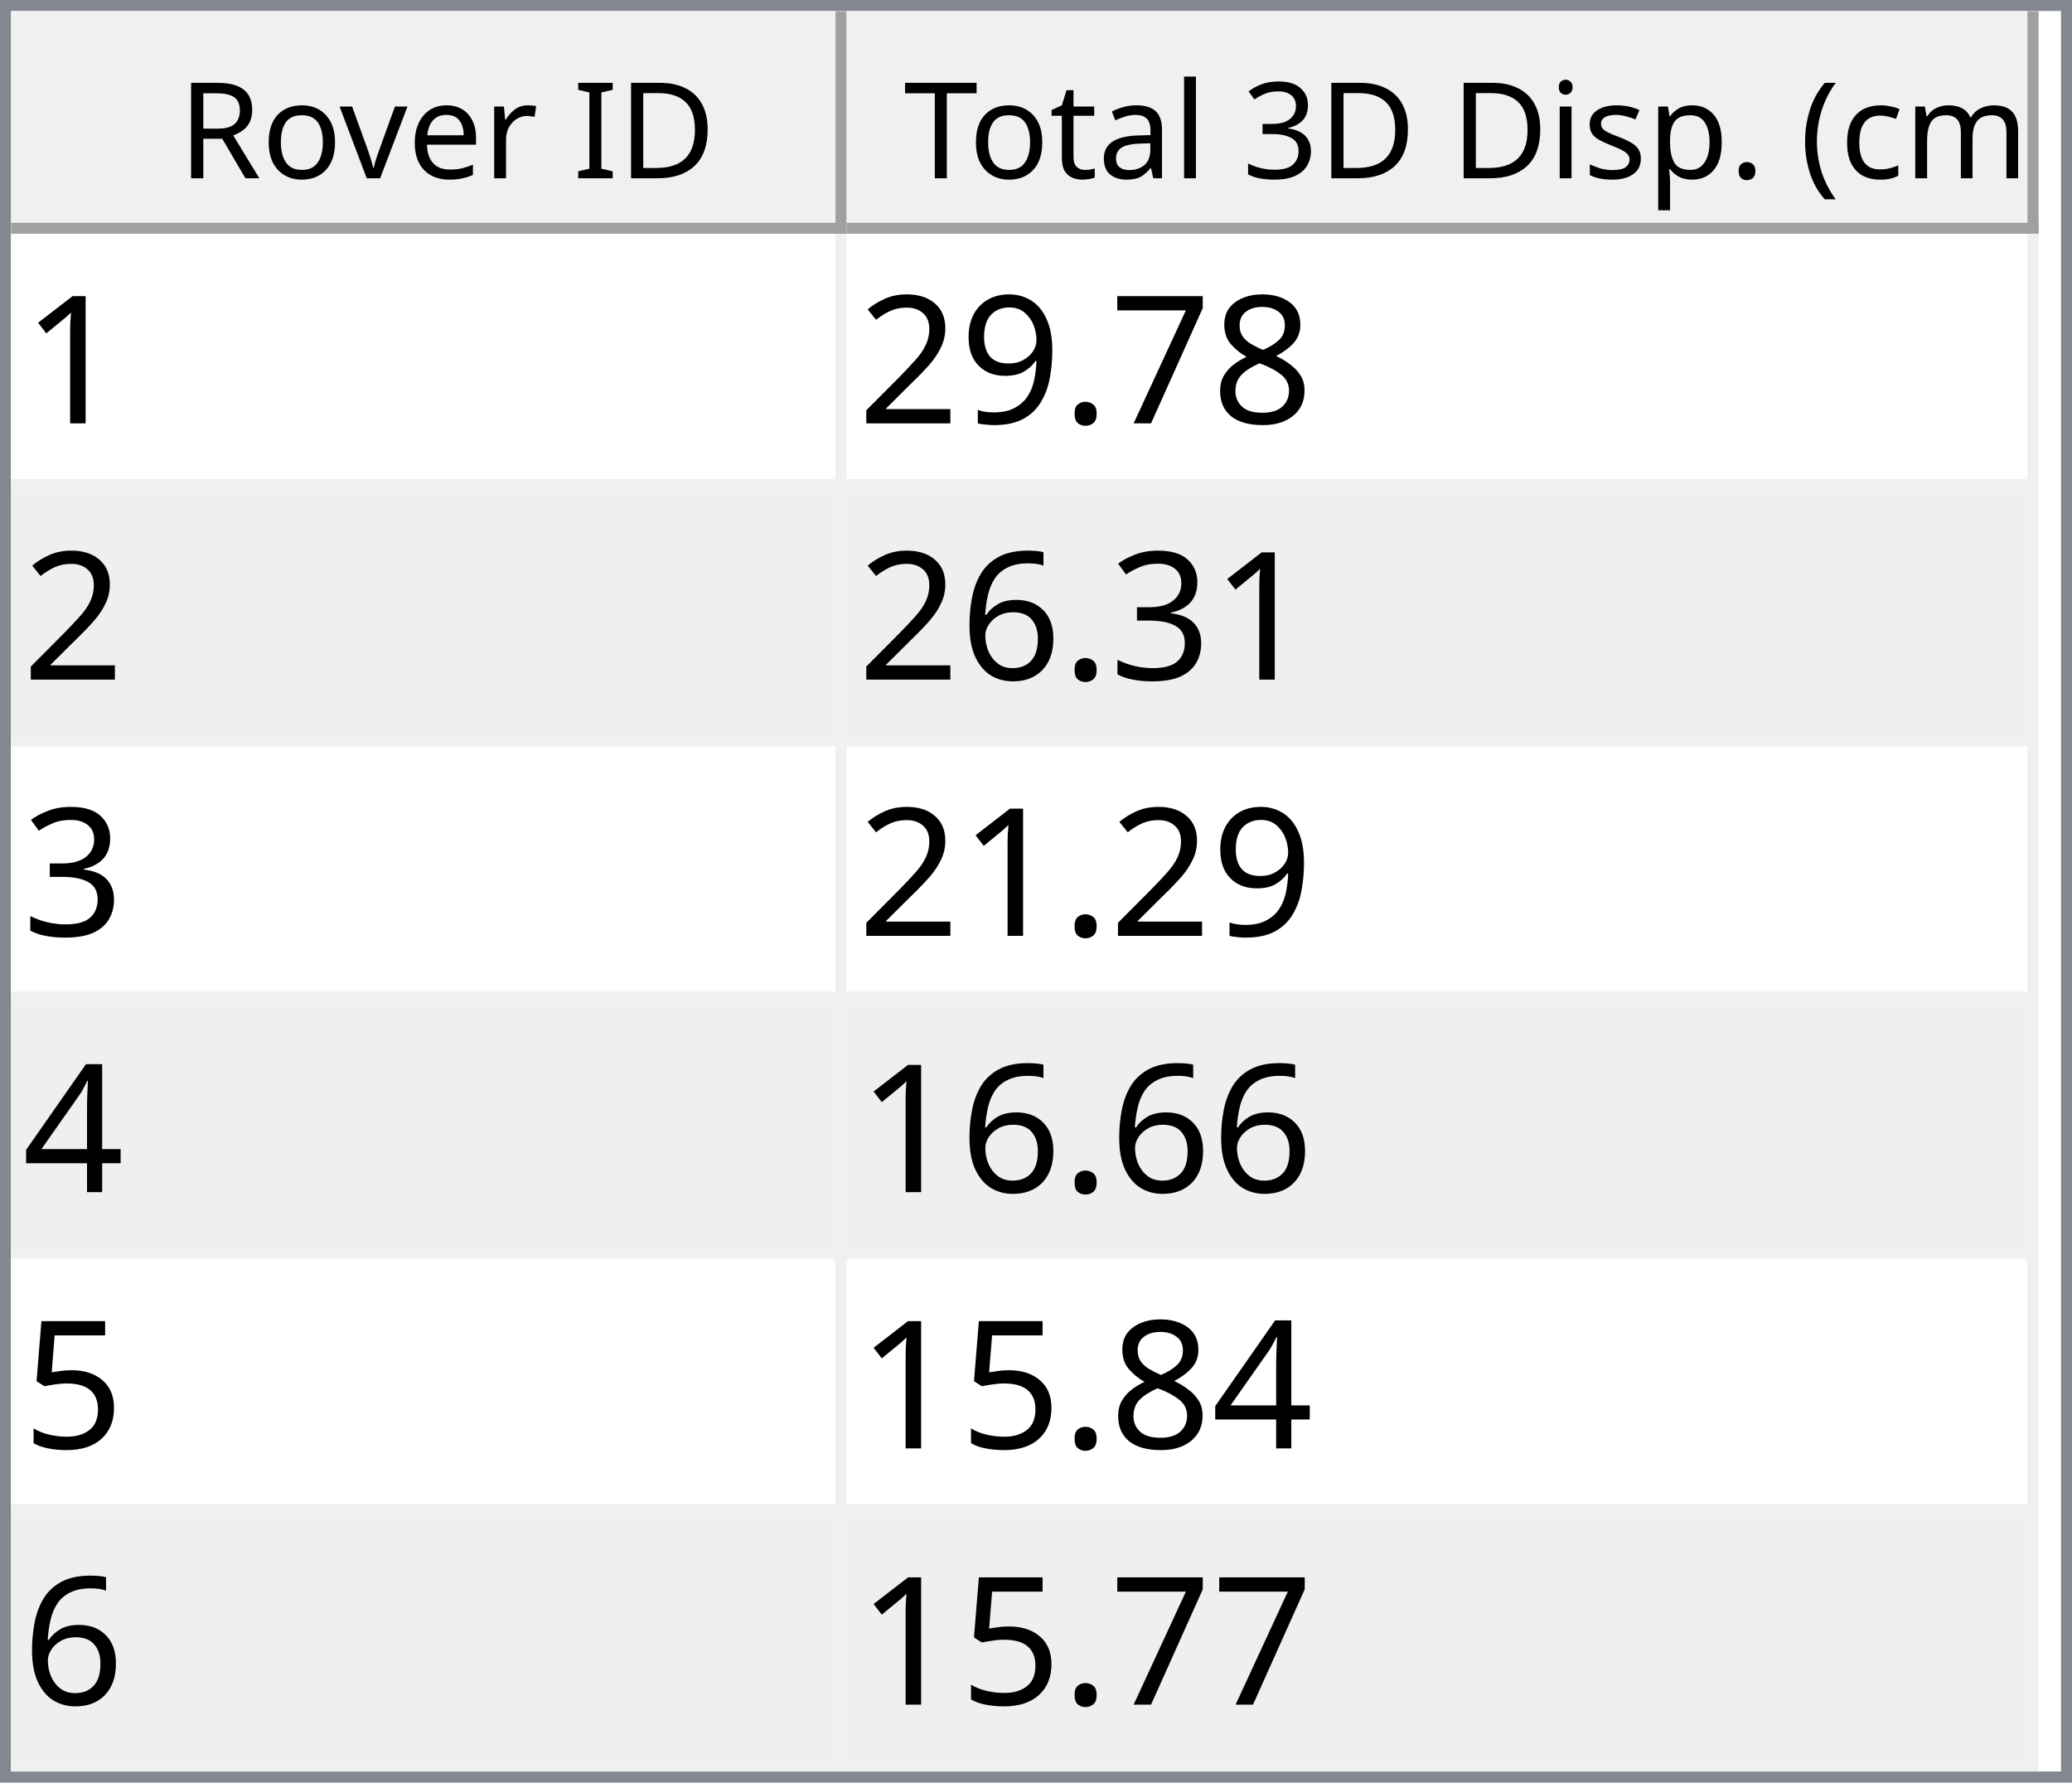
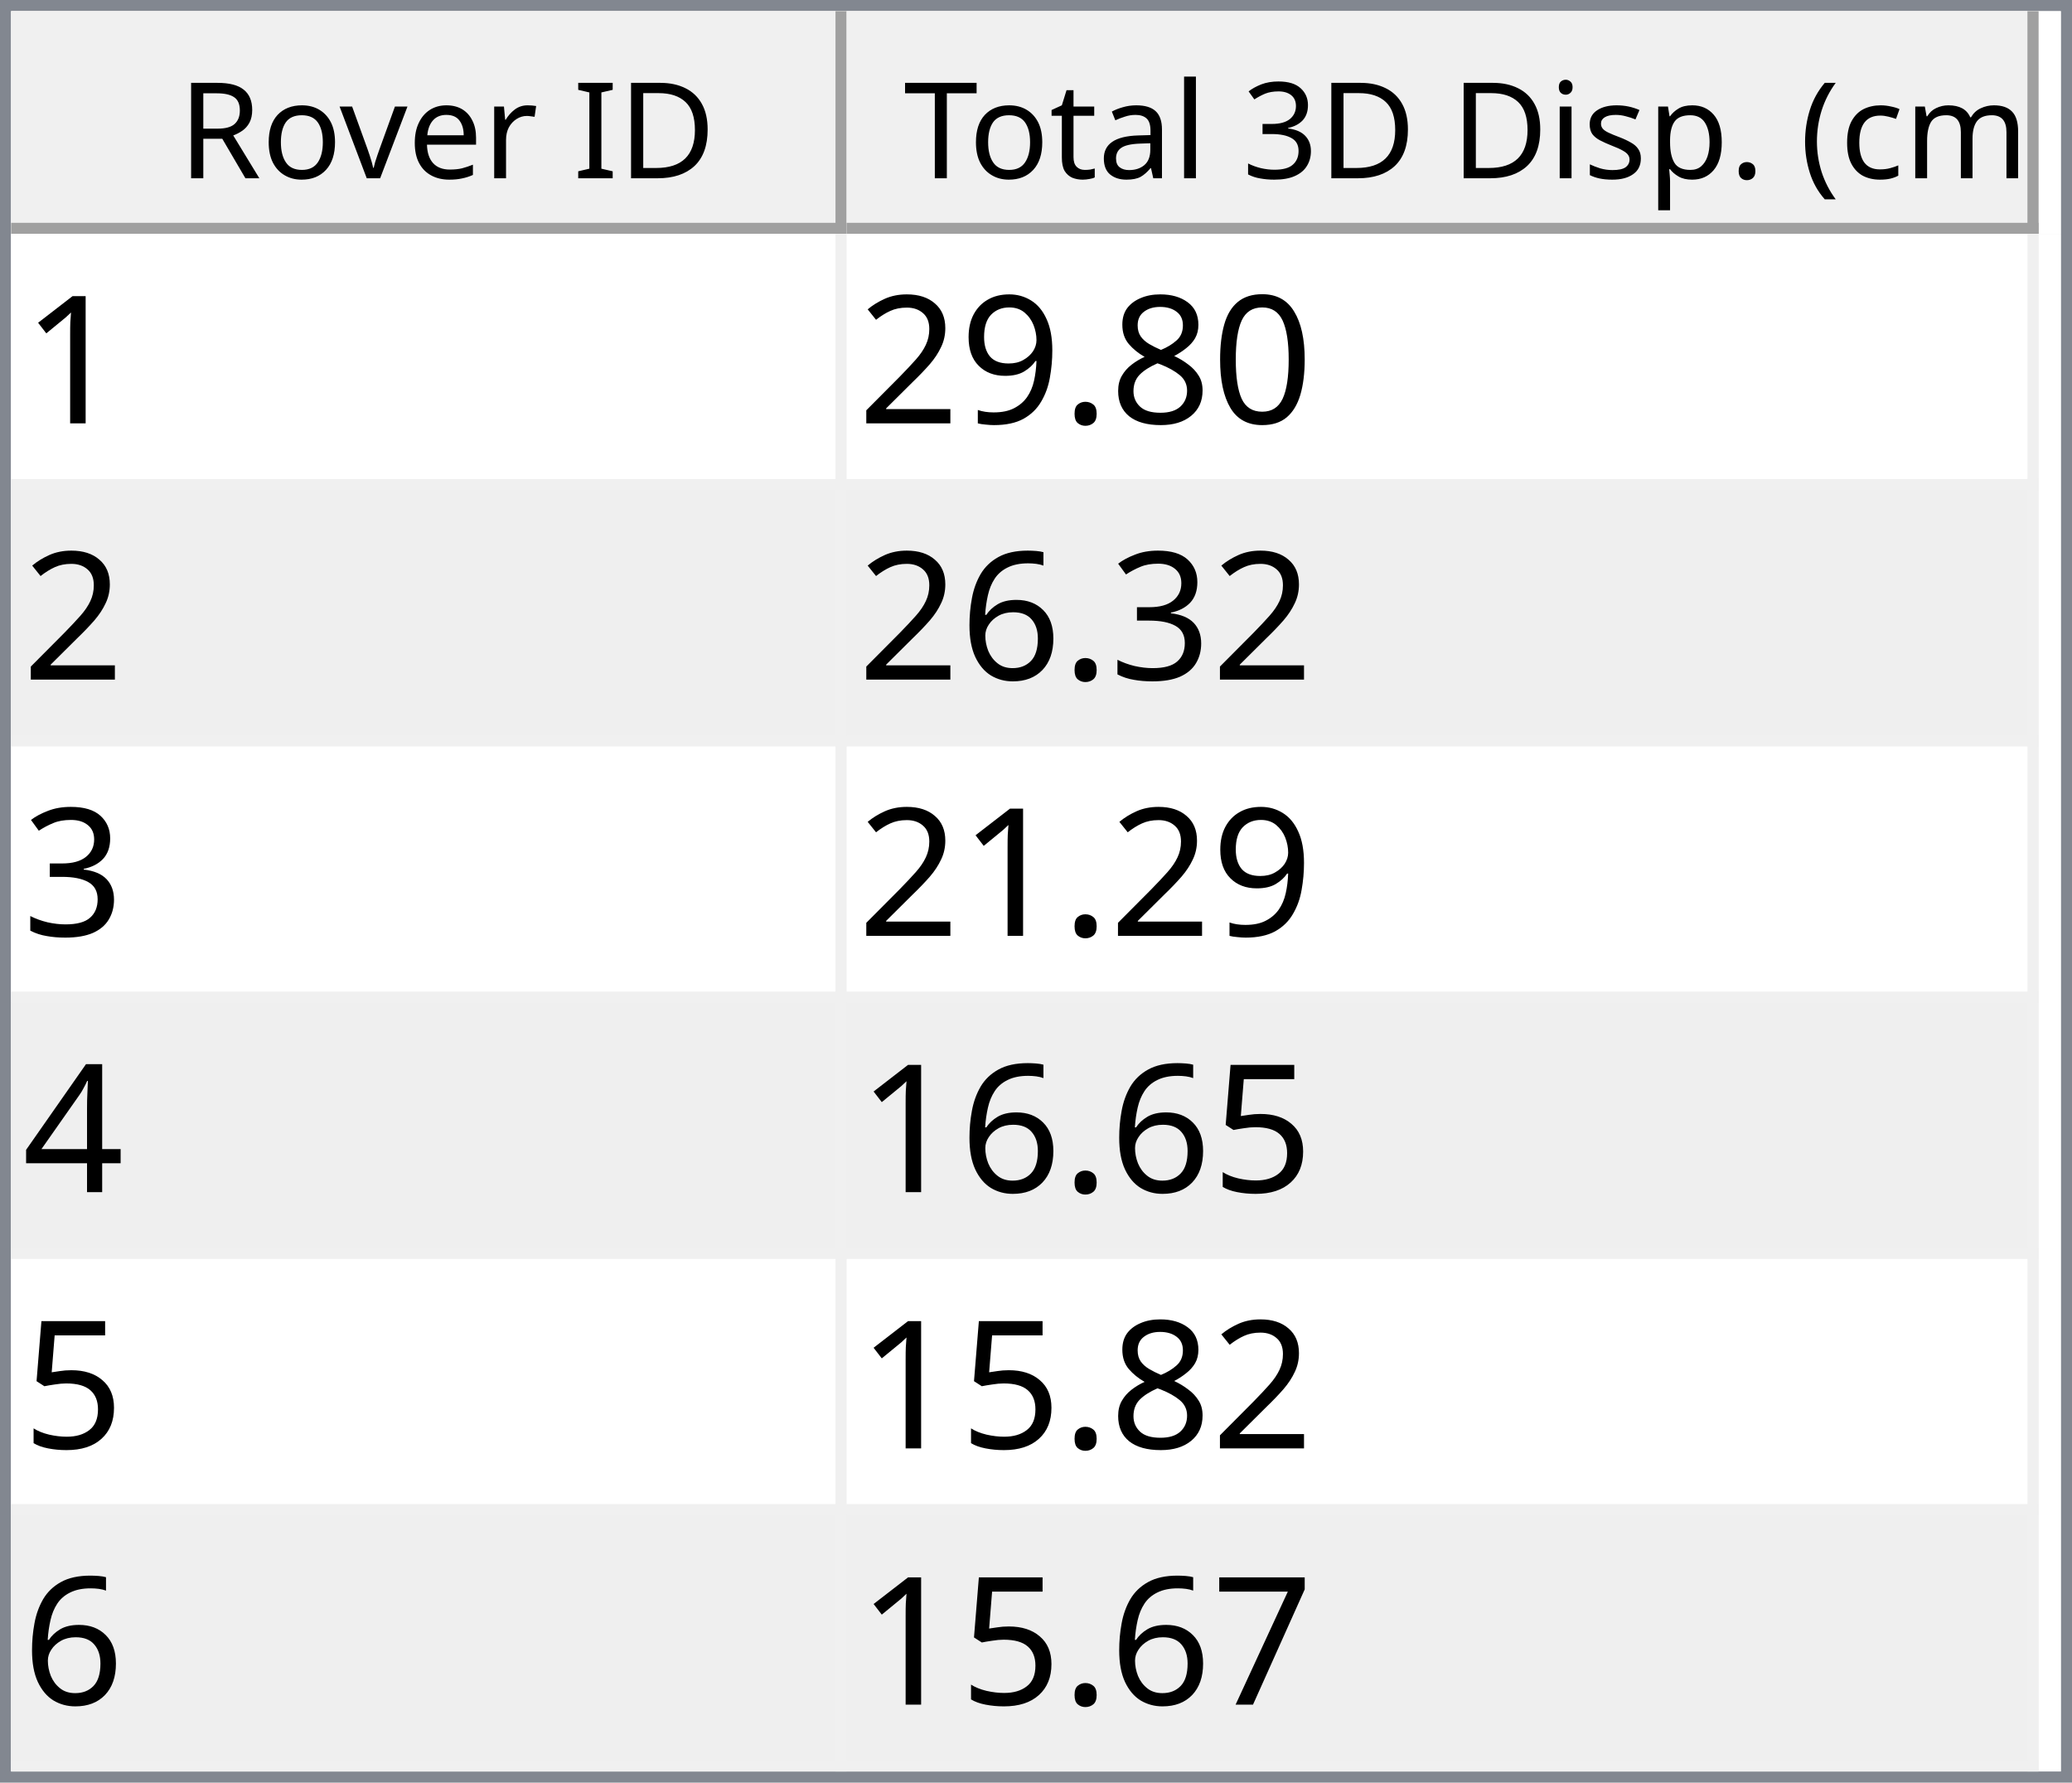
<svg xmlns="http://www.w3.org/2000/svg" style="fill-opacity:1; color-rendering:auto; color-interpolation:auto; text-rendering:auto; stroke:black; stroke-linecap:square; stroke-miterlimit:10; shape-rendering:auto; stroke-opacity:1; fill:black; stroke-dasharray:none; font-weight:normal; stroke-width:1; font-family:'Dialog'; font-style:normal; stroke-linejoin:miter; font-size:12px; stroke-dashoffset:0; image-rendering:auto;" width="186" height="160">
  <defs id="genericDefs" />
  <g>
    <defs id="defs1">
      <clipPath clipPathUnits="userSpaceOnUse" id="clipPath1">
        <path d="M0 0 L186 0 L186 160 L0 160 L0 0 Z" />
      </clipPath>
      <clipPath clipPathUnits="userSpaceOnUse" id="clipPath2">
        <path d="M0 0 L0 160 L186 160 L186 0 Z" />
      </clipPath>
      <clipPath clipPathUnits="userSpaceOnUse" id="clipPath3">
        <path d="M0 0 L0 20 L184 20 L184 0 Z" />
      </clipPath>
      <clipPath clipPathUnits="userSpaceOnUse" id="clipPath4">
        <path d="M0 0 L0 20 L75 20 L75 0 Z" />
      </clipPath>
      <clipPath clipPathUnits="userSpaceOnUse" id="clipPath5">
        <path d="M1 1 L1 19 L74 19 L74 1 Z" />
      </clipPath>
      <clipPath clipPathUnits="userSpaceOnUse" id="clipPath6">
        <path d="M0 0 L0 18 L73 18 L73 0 Z" />
      </clipPath>
      <clipPath clipPathUnits="userSpaceOnUse" id="clipPath7">
        <path d="M-0.5 -0.5 L-0.5 19.5 L74.5 19.5 L74.5 -0.5 Z" />
      </clipPath>
      <clipPath clipPathUnits="userSpaceOnUse" id="clipPath8">
        <path d="M0 0 L0 20 L107 20 L107 0 Z" />
      </clipPath>
      <clipPath clipPathUnits="userSpaceOnUse" id="clipPath9">
        <path d="M1 1 L1 19 L106 19 L106 1 Z" />
      </clipPath>
      <clipPath clipPathUnits="userSpaceOnUse" id="clipPath10">
        <path d="M0 0 L0 18 L105 18 L105 0 Z" />
      </clipPath>
      <clipPath clipPathUnits="userSpaceOnUse" id="clipPath11">
        <path d="M-0.5 -0.5 L-0.5 19.5 L106.5 19.5 L106.5 -0.5 Z" />
      </clipPath>
      <clipPath clipPathUnits="userSpaceOnUse" id="clipPath12">
        <path d="M0 0 L0 138 L184 138 L184 0 Z" />
      </clipPath>
      <clipPath clipPathUnits="userSpaceOnUse" id="clipPath13">
        <path d="M0 0 L0 138 L182 138 L182 0 Z" />
      </clipPath>
      <clipPath clipPathUnits="userSpaceOnUse" id="clipPath14">
        <path d="M-0.5 -0.5 L-0.5 137.5 L181.5 137.5 L181.5 -0.5 Z" />
      </clipPath>
      <clipPath clipPathUnits="userSpaceOnUse" id="clipPath15">
        <path d="M0 0 L0 22 L74 22 L74 0 Z" />
      </clipPath>
      <clipPath clipPathUnits="userSpaceOnUse" id="clipPath16">
        <path d="M0 0 L0 22 L106 22 L106 0 Z" />
      </clipPath>
      <font horiz-adv-x="64.551" id="font1">
        <font-face ascent="107.91" descent="25.098" units-per-em="100" style="font-style:normal; font-family:Segoe UI; font-weight:normal;" />
        <missing-glyph horiz-adv-x="64.551" d="M8.109 0 L8.109 68.266 L56.453 68.266 L56.453 0 L8.109 0 ZM15.328 7.234 L49.219 7.234 L49.219 61.031 L15.328 61.031 L15.328 7.234 Z" />
        <glyph unicode="D" horiz-adv-x="70.117" d="M9.188 0 L9.188 70.016 L28.516 70.016 Q65.531 70.016 65.531 35.891 Q65.531 19.672 55.25 9.836 Q44.969 0 27.734 0 L9.188 0 ZM17.391 62.594 L17.391 7.422 L27.828 7.422 Q41.609 7.422 49.273 14.797 Q56.938 22.172 56.938 35.688 Q56.938 62.594 28.328 62.594 L17.391 62.594 Z" />
        <glyph unicode="I" horiz-adv-x="26.611" d="M17.391 0 L9.188 0 L9.188 70.016 L17.391 70.016 L17.391 0 Z" />
        <glyph unicode=" " horiz-adv-x="27.393" d="" />
        <glyph unicode="r" horiz-adv-x="34.766" d="M34.188 41.891 Q32.078 43.5 28.125 43.5 Q23 43.5 19.555 38.672 Q16.109 33.844 16.109 25.484 L16.109 0 L8.109 0 L8.109 50 L16.109 50 L16.109 39.703 L16.312 39.703 Q18.016 44.969 21.531 47.922 Q25.047 50.875 29.391 50.875 Q32.516 50.875 34.188 50.203 L34.188 41.891 Z" />
        <glyph unicode="e" horiz-adv-x="52.295" d="M48.297 23 L12.984 23 Q13.188 14.656 17.484 10.109 Q21.781 5.562 29.297 5.562 Q37.75 5.562 44.828 11.141 L44.828 3.609 Q38.234 -1.172 27.391 -1.172 Q16.797 -1.172 10.742 5.641 Q4.688 12.453 4.688 24.812 Q4.688 36.469 11.305 43.82 Q17.922 51.172 27.734 51.172 Q37.547 51.172 42.922 44.828 Q48.297 38.484 48.297 27.203 L48.297 23 ZM40.094 29.781 Q40.047 36.719 36.75 40.578 Q33.453 44.438 27.594 44.438 Q21.922 44.438 17.969 40.383 Q14.016 36.328 13.094 29.781 L40.094 29.781 Z" />
        <glyph unicode="v" horiz-adv-x="47.9" d="M47.406 50 L27.484 0 L19.625 0 L0.688 50 L9.469 50 L22.172 13.672 Q23.578 9.672 23.922 6.688 L24.125 6.688 Q24.609 10.453 25.688 13.484 L38.969 50 L47.406 50 Z" />
        <glyph unicode="o" horiz-adv-x="58.594" d="M29 -1.172 Q17.922 -1.172 11.305 5.836 Q4.688 12.844 4.688 24.422 Q4.688 37.016 11.57 44.094 Q18.453 51.172 30.172 51.172 Q41.359 51.172 47.633 44.289 Q53.906 37.406 53.906 25.203 Q53.906 13.234 47.141 6.031 Q40.375 -1.172 29 -1.172 ZM29.594 44.438 Q21.875 44.438 17.383 39.188 Q12.891 33.938 12.891 24.703 Q12.891 15.828 17.43 10.695 Q21.969 5.562 29.594 5.562 Q37.359 5.562 41.531 10.594 Q45.703 15.625 45.703 24.906 Q45.703 34.281 41.531 39.359 Q37.359 44.438 29.594 44.438 Z" />
        <glyph unicode="R" horiz-adv-x="59.814" d="M59.375 0 L49.609 0 L37.891 19.625 Q36.281 22.359 34.766 24.289 Q33.25 26.219 31.664 27.438 Q30.078 28.656 28.25 29.219 Q26.422 29.781 24.125 29.781 L17.391 29.781 L17.391 0 L9.188 0 L9.188 70.016 L30.078 70.016 Q34.672 70.016 38.555 68.867 Q42.438 67.719 45.289 65.375 Q48.141 63.031 49.758 59.547 Q51.375 56.062 51.375 51.375 Q51.375 47.703 50.273 44.656 Q49.172 41.609 47.148 39.211 Q45.125 36.812 42.266 35.133 Q39.406 33.453 35.844 32.516 L35.844 32.328 Q37.594 31.547 38.891 30.547 Q40.188 29.547 41.359 28.18 Q42.531 26.812 43.68 25.078 Q44.828 23.344 46.234 21.047 L59.375 0 ZM17.391 62.594 L17.391 37.203 L28.516 37.203 Q31.594 37.203 34.203 38.133 Q36.812 39.062 38.719 40.797 Q40.625 42.531 41.703 45.047 Q42.781 47.562 42.781 50.688 Q42.781 56.297 39.141 59.445 Q35.5 62.594 28.609 62.594 L17.391 62.594 Z" />
        <glyph unicode=")" horiz-adv-x="30.176" d="M8.297 -15.922 L1.172 -15.922 Q16.406 2.344 16.406 26.812 Q16.406 51.469 1.078 70.016 L8.297 70.016 Q23.531 52.156 23.531 26.703 Q23.531 1.375 8.297 -15.922 Z" />
        <glyph unicode="m" horiz-adv-x="86.133" d="M79.109 0 L71.094 0 L71.094 28.719 Q71.094 37.016 68.531 40.727 Q65.969 44.438 59.906 44.438 Q54.781 44.438 51.195 39.75 Q47.609 35.062 47.609 28.516 L47.609 0 L39.594 0 L39.594 29.688 Q39.594 44.438 28.219 44.438 Q22.953 44.438 19.531 40.016 Q16.109 35.594 16.109 28.516 L16.109 0 L8.109 0 L8.109 50 L16.109 50 L16.109 42.094 L16.312 42.094 Q21.625 51.172 31.844 51.172 Q36.969 51.172 40.773 48.312 Q44.578 45.453 46 40.828 Q51.562 51.172 62.594 51.172 Q79.109 51.172 79.109 30.812 L79.109 0 Z" />
        <glyph unicode="c" horiz-adv-x="46.191" d="M42.188 2.297 Q36.422 -1.172 28.516 -1.172 Q17.828 -1.172 11.258 5.789 Q4.688 12.75 4.688 23.828 Q4.688 36.188 11.766 43.68 Q18.844 51.172 30.672 51.172 Q37.25 51.172 42.281 48.734 L42.281 40.531 Q36.719 44.438 30.375 44.438 Q22.703 44.438 17.797 38.945 Q12.891 33.453 12.891 24.516 Q12.891 15.719 17.508 10.641 Q22.125 5.562 29.891 5.562 Q36.422 5.562 42.188 9.906 L42.188 2.297 Z" />
        <glyph unicode="(" horiz-adv-x="30.176" d="M29.109 -15.922 L21.969 -15.922 Q6.844 1.375 6.844 26.703 Q6.844 52.156 21.969 70.016 L29.203 70.016 Q13.875 51.469 13.875 26.812 Q13.875 2.344 29.109 -15.922 Z" />
        <glyph unicode="." horiz-adv-x="21.68" d="M10.891 -1.078 Q8.641 -1.078 7.055 0.539 Q5.469 2.156 5.469 4.391 Q5.469 6.641 7.055 8.273 Q8.641 9.906 10.891 9.906 Q13.188 9.906 14.797 8.273 Q16.406 6.641 16.406 4.391 Q16.406 2.156 14.797 0.539 Q13.188 -1.078 10.891 -1.078 Z" />
        <glyph unicode="p" horiz-adv-x="58.789" d="M16.312 7.234 L16.109 7.234 L16.109 -23 L8.109 -23 L8.109 50 L16.109 50 L16.109 41.219 L16.312 41.219 Q22.219 51.172 33.594 51.172 Q43.266 51.172 48.688 44.461 Q54.109 37.75 54.109 26.469 Q54.109 13.922 48 6.375 Q41.891 -1.172 31.297 -1.172 Q21.578 -1.172 16.312 7.234 ZM16.109 27.391 L16.109 20.406 Q16.109 14.203 20.141 9.883 Q24.172 5.562 30.375 5.562 Q37.641 5.562 41.773 11.133 Q45.906 16.703 45.906 26.609 Q45.906 34.969 42.047 39.703 Q38.188 44.438 31.594 44.438 Q24.609 44.438 20.359 39.578 Q16.109 34.719 16.109 27.391 Z" />
        <glyph unicode="s" horiz-adv-x="42.432" d="M5.078 1.812 L5.078 10.406 Q11.625 5.562 19.484 5.562 Q30.031 5.562 30.031 12.594 Q30.031 14.594 29.125 15.992 Q28.219 17.391 26.68 18.461 Q25.141 19.531 23.07 20.383 Q21 21.234 18.609 22.172 Q15.281 23.484 12.766 24.828 Q10.25 26.172 8.57 27.859 Q6.891 29.547 6.031 31.695 Q5.172 33.844 5.172 36.719 Q5.172 40.234 6.789 42.945 Q8.406 45.656 11.086 47.484 Q13.766 49.312 17.211 50.242 Q20.656 51.172 24.312 51.172 Q30.812 51.172 35.938 48.922 L35.938 40.828 Q30.422 44.438 23.25 44.438 Q21 44.438 19.195 43.922 Q17.391 43.406 16.094 42.477 Q14.797 41.547 14.086 40.258 Q13.375 38.969 13.375 37.406 Q13.375 35.453 14.086 34.133 Q14.797 32.812 16.164 31.789 Q17.531 30.766 19.484 29.938 Q21.438 29.109 23.922 28.125 Q27.25 26.859 29.883 25.516 Q32.516 24.172 34.375 22.484 Q36.234 20.797 37.234 18.602 Q38.234 16.406 38.234 13.375 Q38.234 9.672 36.602 6.938 Q34.969 4.203 32.234 2.398 Q29.5 0.594 25.93 -0.289 Q22.359 -1.172 18.453 -1.172 Q10.75 -1.172 5.078 1.812 Z" />
        <glyph unicode="i" horiz-adv-x="24.219" d="M12.203 62.703 Q10.062 62.703 8.547 64.164 Q7.031 65.625 7.031 67.875 Q7.031 70.125 8.547 71.609 Q10.062 73.094 12.203 73.094 Q14.406 73.094 15.945 71.609 Q17.484 70.125 17.484 67.875 Q17.484 65.719 15.945 64.211 Q14.406 62.703 12.203 62.703 ZM16.109 0 L8.109 0 L8.109 50 L16.109 50 L16.109 0 Z" />
        <glyph unicode="3" horiz-adv-x="53.906" d="M46.531 19.828 Q46.531 15.094 44.75 11.211 Q42.969 7.328 39.719 4.57 Q36.469 1.812 31.93 0.297 Q27.391 -1.219 21.922 -1.219 Q11.922 -1.219 6 2.594 L6 11.188 Q13.094 5.609 22.219 5.609 Q25.875 5.609 28.828 6.539 Q31.781 7.469 33.906 9.227 Q36.031 10.984 37.18 13.477 Q38.328 15.969 38.328 19.094 Q38.328 32.812 18.797 32.812 L12.984 32.812 L12.984 39.594 L18.5 39.594 Q35.797 39.594 35.797 52.484 Q35.797 64.406 22.609 64.406 Q15.188 64.406 8.688 59.422 L8.688 67.188 Q15.375 71.188 24.609 71.188 Q29 71.188 32.57 69.969 Q36.141 68.75 38.68 66.555 Q41.219 64.359 42.609 61.281 Q44 58.203 44 54.5 Q44 40.672 30.031 36.719 L30.031 36.531 Q33.594 36.141 36.625 34.797 Q39.656 33.453 41.852 31.305 Q44.047 29.156 45.289 26.25 Q46.531 23.344 46.531 19.828 Z" />
        <glyph unicode="l" horiz-adv-x="24.219" d="M16.109 0 L8.109 0 L8.109 74.031 L16.109 74.031 L16.109 0 Z" />
        <glyph unicode="a" horiz-adv-x="50.879" d="M43.891 0 L35.891 0 L35.891 7.812 L35.688 7.812 Q30.469 -1.172 20.312 -1.172 Q12.844 -1.172 8.617 2.781 Q4.391 6.734 4.391 13.281 Q4.391 27.297 20.906 29.594 L35.891 31.688 Q35.891 44.438 25.594 44.438 Q16.547 44.438 9.281 38.281 L9.281 46.484 Q16.656 51.172 26.266 51.172 Q43.891 51.172 43.891 32.516 L43.891 0 ZM35.891 25.297 L23.828 23.641 Q18.266 22.859 15.43 20.875 Q12.594 18.891 12.594 13.875 Q12.594 10.203 15.211 7.883 Q17.828 5.562 22.172 5.562 Q28.125 5.562 32.008 9.742 Q35.891 13.922 35.891 20.312 L35.891 25.297 Z" />
        <glyph unicode="t" horiz-adv-x="33.887" d="M31.297 0.484 Q28.469 -1.078 23.828 -1.078 Q10.688 -1.078 10.688 13.578 L10.688 43.172 L2.094 43.172 L2.094 50 L10.688 50 L10.688 62.203 L18.703 64.797 L18.703 50 L31.297 50 L31.297 43.172 L18.703 43.172 L18.703 14.984 Q18.703 9.969 20.414 7.82 Q22.125 5.672 26.078 5.672 Q29.109 5.672 31.297 7.328 L31.297 0.484 Z" />
        <glyph unicode="T" horiz-adv-x="52.393" d="M50.594 62.594 L30.375 62.594 L30.375 0 L22.172 0 L22.172 62.594 L2 62.594 L2 70.016 L50.594 70.016 L50.594 62.594 Z" />
      </font>
      <font horiz-adv-x="75.0" id="font2">
        <font-face ascent="100.537" descent="21.973" units-per-em="100" style="font-style:normal; font-family:sans-serif; font-weight:normal;" />
        <missing-glyph horiz-adv-x="75.0" d="M12.5 0 L12.5 62.5 L62.5 62.5 L62.5 0 L12.5 0 ZM14.062 1.562 L60.938 1.562 L60.938 60.938 L14.062 60.938 L14.062 1.562 Z" />
        <glyph unicode="1" horiz-adv-x="55.615" d="M37.25 0 L28.469 0 L28.469 56 Q25.297 52.984 20.141 49.953 Q14.984 46.922 10.891 45.406 L10.891 53.906 Q18.266 57.375 23.781 62.305 Q29.297 67.234 31.594 71.875 L37.25 71.875 L37.25 0 Z" />
+         <glyph unicode="0" horiz-adv-x="55.615" d="M4.156 35.297 Q4.156 48 6.766 55.742 Q9.375 63.484 14.523 67.68 Q19.672 71.875 27.484 71.875 Q33.25 71.875 37.594 69.555 Q41.938 67.234 44.773 62.867 Q47.609 58.5 49.219 52.227 Q50.828 45.953 50.828 35.297 Q50.828 22.703 48.242 14.969 Q45.656 7.234 40.508 3.008 Q35.359 -1.219 27.484 -1.219 Q17.141 -1.219 11.234 6.203 Q4.156 15.141 4.156 35.297 ZM13.188 35.297 Q13.188 17.672 17.312 11.836 Q21.438 6 27.484 6 Q33.547 6 37.672 11.859 Q41.797 17.719 41.797 35.297 Q41.797 52.984 37.672 58.789 Q33.547 64.594 27.391 64.594 Q21.344 64.594 17.719 59.469 Q13.188 52.938 13.188 35.297 Z" />
        <glyph unicode="8" horiz-adv-x="55.615" d="M17.672 38.812 Q12.203 40.828 9.57 44.539 Q6.938 48.25 6.938 53.422 Q6.938 61.234 12.555 66.555 Q18.172 71.875 27.484 71.875 Q36.859 71.875 42.578 66.43 Q48.297 60.984 48.297 53.172 Q48.297 48.188 45.68 44.508 Q43.062 40.828 37.75 38.812 Q44.344 36.672 47.781 31.883 Q51.219 27.094 51.219 20.453 Q51.219 11.281 44.727 5.031 Q38.234 -1.219 27.641 -1.219 Q17.047 -1.219 10.547 5.055 Q4.047 11.328 4.047 20.703 Q4.047 27.688 7.594 32.398 Q11.141 37.109 17.672 38.812 ZM15.922 53.719 Q15.922 48.641 19.195 45.414 Q22.469 42.188 27.688 42.188 Q32.766 42.188 36.016 45.383 Q39.266 48.578 39.266 53.219 Q39.266 58.062 35.914 61.359 Q32.562 64.656 27.594 64.656 Q22.562 64.656 19.242 61.43 Q15.922 58.203 15.922 53.719 ZM13.094 20.656 Q13.094 16.891 14.875 13.375 Q16.656 9.859 20.172 7.93 Q23.688 6 27.734 6 Q34.031 6 38.133 10.055 Q42.234 14.109 42.234 20.359 Q42.234 26.703 38.016 30.859 Q33.797 35.016 27.438 35.016 Q21.234 35.016 17.164 30.914 Q13.094 26.812 13.094 20.656 Z" />
-         <glyph unicode="7" horiz-adv-x="55.615" d="M4.734 62.203 L4.734 70.656 L51.078 70.656 L51.078 63.812 Q44.234 56.547 37.523 44.484 Q30.812 32.422 27.156 19.672 Q24.516 10.688 23.781 0 L14.75 0 Q14.891 8.453 18.062 20.414 Q21.234 32.375 27.172 43.484 Q33.109 54.594 39.797 62.203 L4.734 62.203 Z" />
        <glyph unicode="." horiz-adv-x="27.783" d="M9.078 0 L9.078 10.016 L19.094 10.016 L19.094 0 L9.078 0 Z" />
        <glyph unicode="9" horiz-adv-x="55.615" d="M5.469 16.547 L13.922 17.328 Q14.984 11.375 18.016 8.688 Q21.047 6 25.781 6 Q29.828 6 32.883 7.859 Q35.938 9.719 37.891 12.82 Q39.844 15.922 41.164 21.195 Q42.484 26.469 42.484 31.938 Q42.484 32.516 42.438 33.688 Q39.797 29.5 35.234 26.883 Q30.672 24.266 25.344 24.266 Q16.453 24.266 10.305 30.711 Q4.156 37.156 4.156 47.703 Q4.156 58.594 10.578 65.234 Q17 71.875 26.656 71.875 Q33.641 71.875 39.43 68.117 Q45.219 64.359 48.219 57.398 Q51.219 50.438 51.219 37.25 Q51.219 23.531 48.242 15.406 Q45.266 7.281 39.383 3.031 Q33.5 -1.219 25.594 -1.219 Q17.188 -1.219 11.867 3.445 Q6.547 8.109 5.469 16.547 ZM41.453 48.141 Q41.453 55.719 37.43 60.156 Q33.406 64.594 27.734 64.594 Q21.875 64.594 17.531 59.812 Q13.188 55.031 13.188 47.406 Q13.188 40.578 17.312 36.305 Q21.438 32.031 27.484 32.031 Q33.594 32.031 37.523 36.305 Q41.453 40.578 41.453 48.141 Z" />
        <glyph unicode="2" horiz-adv-x="55.615" d="M50.344 8.453 L50.344 0 L3.031 0 Q2.938 3.172 4.047 6.109 Q5.859 10.938 9.836 15.625 Q13.812 20.312 21.344 26.469 Q33.016 36.031 37.117 41.625 Q41.219 47.219 41.219 52.203 Q41.219 57.422 37.477 61.008 Q33.734 64.594 27.734 64.594 Q21.391 64.594 17.578 60.789 Q13.766 56.984 13.719 50.25 L4.688 51.172 Q5.609 61.281 11.664 66.578 Q17.719 71.875 27.938 71.875 Q38.234 71.875 44.242 66.164 Q50.25 60.453 50.25 52 Q50.25 47.703 48.492 43.555 Q46.734 39.406 42.656 34.812 Q38.578 30.219 29.109 22.219 Q21.188 15.578 18.945 13.211 Q16.703 10.844 15.234 8.453 L50.344 8.453 Z" />
        <glyph unicode="3" horiz-adv-x="55.615" d="M4.203 18.891 L12.984 20.062 Q14.5 12.594 18.141 9.297 Q21.781 6 27 6 Q33.203 6 37.477 10.297 Q41.75 14.594 41.75 20.953 Q41.75 27 37.797 30.93 Q33.844 34.859 27.734 34.859 Q25.25 34.859 21.531 33.891 L22.516 41.609 Q23.391 41.5 23.922 41.5 Q29.547 41.5 34.039 44.43 Q38.531 47.359 38.531 53.469 Q38.531 58.297 35.258 61.477 Q31.984 64.656 26.812 64.656 Q21.688 64.656 18.266 61.43 Q14.844 58.203 13.875 51.766 L5.078 53.328 Q6.688 62.156 12.398 67.016 Q18.109 71.875 26.609 71.875 Q32.469 71.875 37.398 69.359 Q42.328 66.844 44.945 62.5 Q47.562 58.156 47.562 53.266 Q47.562 48.641 45.07 44.828 Q42.578 41.016 37.703 38.766 Q44.047 37.312 47.562 32.695 Q51.078 28.078 51.078 21.141 Q51.078 11.766 44.242 5.25 Q37.406 -1.266 26.953 -1.266 Q17.531 -1.266 11.305 4.352 Q5.078 9.969 4.203 18.891 Z" />
        <glyph unicode="6" horiz-adv-x="55.615" d="M49.75 54.047 L41.016 53.375 Q39.844 58.547 37.703 60.891 Q34.125 64.656 28.906 64.656 Q24.703 64.656 21.531 62.312 Q17.391 59.281 14.992 53.469 Q12.594 47.656 12.5 36.922 Q15.672 41.75 20.266 44.094 Q24.859 46.438 29.891 46.438 Q38.672 46.438 44.852 39.969 Q51.031 33.5 51.031 23.25 Q51.031 16.5 48.125 10.719 Q45.219 4.938 40.141 1.859 Q35.062 -1.219 28.609 -1.219 Q17.625 -1.219 10.695 6.859 Q3.766 14.938 3.766 33.5 Q3.766 54.25 11.422 63.672 Q18.109 71.875 29.438 71.875 Q37.891 71.875 43.289 67.141 Q48.688 62.406 49.75 54.047 ZM13.875 23.188 Q13.875 18.656 15.797 14.508 Q17.719 10.359 21.188 8.18 Q24.656 6 28.469 6 Q34.031 6 38.039 10.492 Q42.047 14.984 42.047 22.703 Q42.047 30.125 38.086 34.398 Q34.125 38.672 28.125 38.672 Q22.172 38.672 18.023 34.398 Q13.875 30.125 13.875 23.188 Z" />
        <glyph unicode="4" horiz-adv-x="55.615" d="M32.328 0 L32.328 17.141 L1.266 17.141 L1.266 25.203 L33.938 71.578 L41.109 71.578 L41.109 25.203 L50.781 25.203 L50.781 17.141 L41.109 17.141 L41.109 0 L32.328 0 ZM32.328 25.203 L32.328 57.469 L9.906 25.203 L32.328 25.203 Z" />
        <glyph unicode="5" horiz-adv-x="55.615" d="M4.156 18.75 L13.375 19.531 Q14.406 12.797 18.141 9.398 Q21.875 6 27.156 6 Q33.5 6 37.891 10.789 Q42.281 15.578 42.281 23.484 Q42.281 31 38.062 35.352 Q33.844 39.703 27 39.703 Q22.75 39.703 19.336 37.773 Q15.922 35.844 13.969 32.766 L5.719 33.844 L12.641 70.609 L48.25 70.609 L48.25 62.203 L19.672 62.203 L15.828 42.969 Q22.266 47.469 29.344 47.469 Q38.719 47.469 45.164 40.969 Q51.609 34.469 51.609 24.266 Q51.609 14.547 45.953 7.469 Q39.062 -1.219 27.156 -1.219 Q17.391 -1.219 11.211 4.25 Q5.031 9.719 4.156 18.75 Z" />
+         <glyph unicode="7" horiz-adv-x="55.615" d="M4.734 62.203 L4.734 70.656 L51.078 70.656 L51.078 63.812 Q44.234 56.547 37.523 44.484 Q30.812 32.422 27.156 19.672 Q24.516 10.688 23.781 0 L14.75 0 Q14.891 8.453 18.062 20.414 Q21.234 32.375 27.172 43.484 Q33.109 54.594 39.797 62.203 L4.734 62.203 Z" />
      </font>
    </defs>
    <g style="fill:white; stroke:white;">
      <rect x="0" y="0" width="186" style="clip-path:url(#clipPath1); stroke:none;" height="160" />
    </g>
    <g style="fill:white; text-rendering:optimizeSpeed; color-rendering:optimizeSpeed; image-rendering:optimizeSpeed; shape-rendering:crispEdges; stroke:white; color-interpolation:sRGB;">
      <rect x="0" width="186" height="160" y="0" style="stroke:none;" />
      <path style="stroke:none;" d="M0 160 L186 160 L186 0 L0 0 Z" />
    </g>
    <g style="fill:rgb(240,240,240); font-family:'Segoe UI'; stroke:rgb(240,240,240);">
      <rect x="0" y="0" width="186" style="clip-path:url(#clipPath2); stroke:none;" height="160" />
    </g>
    <g style="fill:rgb(130,135,144); font-family:'Segoe UI'; stroke:rgb(130,135,144);">
      <path d="M0 0 L186 0 L186 160 L0 160 L0 0 ZM1 1 L185 1 L185 159 L1 159 L1 1 Z" style="fill-rule:evenodd; clip-path:url(#clipPath2); stroke:none;" />
    </g>
    <g style="fill:white; font-family:'Segoe UI'; stroke:white;" transform="translate(1,1)">
      <rect x="0" y="0" width="184" style="clip-path:url(#clipPath3); stroke:none;" height="20" />
    </g>
    <g style="fill:rgb(240,240,240); font-family:'Segoe UI'; stroke:rgb(240,240,240);" transform="translate(1,1)">
      <rect x="0" y="0" width="75" style="clip-path:url(#clipPath4); stroke:none;" height="20" />
    </g>
    <g style="font-family:'Segoe UI';" transform="translate(2,2)">
      <text x="14" xml:space="preserve" y="14" style="clip-path:url(#clipPath6); stroke:none;">Rover ID</text>
    </g>
    <g style="fill:rgb(160,160,160); font-family:'Segoe UI'; stroke:rgb(160,160,160); stroke-linejoin:bevel;" transform="translate(1.5,1.5)">
      <line x1="74" x2="74" y1="0" style="fill:none; clip-path:url(#clipPath7);" y2="19" />
    </g>
    <g style="fill:rgb(160,160,160); font-family:'Segoe UI'; stroke:rgb(160,160,160); stroke-linejoin:bevel;" transform="matrix(1,0,0,1,1,1) translate(0.5,0.5)">
      <line x1="0" x2="74" y1="19" style="fill:none; clip-path:url(#clipPath7);" y2="19" />
    </g>
    <g style="fill:rgb(240,240,240); font-family:'Segoe UI'; stroke:rgb(240,240,240);" transform="translate(76,1)">
      <rect x="0" y="0" width="107" style="clip-path:url(#clipPath8); stroke:none;" height="20" />
    </g>
    <g style="font-family:'Segoe UI';" transform="translate(77,2)">
      <text x="1" xml:space="preserve" y="14" style="clip-path:url(#clipPath10); stroke:none;"> Total 3D Disp. (cm)</text>
    </g>
    <g style="fill:rgb(160,160,160); font-family:'Segoe UI'; stroke:rgb(160,160,160); stroke-linejoin:bevel;" transform="translate(76.5,1.5)">
      <line x1="106" x2="106" y1="0" style="fill:none; clip-path:url(#clipPath11);" y2="19" />
    </g>
    <g style="fill:rgb(160,160,160); font-family:'Segoe UI'; stroke:rgb(160,160,160); stroke-linejoin:bevel;" transform="matrix(1,0,0,1,76,1) translate(0.5,0.5)">
      <line x1="0" x2="106" y1="19" style="fill:none; clip-path:url(#clipPath11);" y2="19" />
    </g>
    <g style="fill:white; font-family:'Segoe UI'; stroke:white;" transform="translate(1,21)">
      <rect x="0" y="0" width="184" style="clip-path:url(#clipPath12); stroke:none;" height="138" />
    </g>
    <g style="fill:rgb(240,240,240); font-size:16px; font-family:sans-serif; stroke:rgb(240,240,240);" transform="translate(1,21)">
      <rect x="0" y="0" width="182" style="clip-path:url(#clipPath13); stroke:none;" height="138" />
      <line transform="translate(0.5,0.5)" x1="0" x2="181" y1="22" style="clip-path:url(#clipPath14); fill:none; stroke-linejoin:bevel;" y2="22" />
    </g>
    <g transform="matrix(1,0,0,1,1,21) translate(0.5,0.5)" style="fill:rgb(240,240,240); font-size:16px; font-family:sans-serif; stroke:rgb(240,240,240); stroke-linejoin:bevel;">
      <line x1="0" x2="181" y1="45" style="fill:none; clip-path:url(#clipPath14);" y2="45" />
    </g>
    <g transform="matrix(1,0,0,1,1,21) translate(0.5,0.5)" style="fill:rgb(240,240,240); font-size:16px; font-family:sans-serif; stroke:rgb(240,240,240); stroke-linejoin:bevel;">
      <line x1="0" x2="181" y1="68" style="fill:none; clip-path:url(#clipPath14);" y2="68" />
    </g>
    <g transform="matrix(1,0,0,1,1,21) translate(0.5,0.5)" style="fill:rgb(240,240,240); font-size:16px; font-family:sans-serif; stroke:rgb(240,240,240); stroke-linejoin:bevel;">
      <line x1="0" x2="181" y1="91" style="fill:none; clip-path:url(#clipPath14);" y2="91" />
    </g>
    <g transform="matrix(1,0,0,1,1,21) translate(0.5,0.5)" style="fill:rgb(240,240,240); font-size:16px; font-family:sans-serif; stroke:rgb(240,240,240); stroke-linejoin:bevel;">
      <line x1="0" x2="181" y1="114" style="fill:none; clip-path:url(#clipPath14);" y2="114" />
    </g>
    <g transform="matrix(1,0,0,1,1,21) translate(0.5,0.5)" style="fill:rgb(240,240,240); font-size:16px; font-family:sans-serif; stroke:rgb(240,240,240); stroke-linejoin:bevel;">
      <line x1="0" x2="181" y1="137" style="fill:none; clip-path:url(#clipPath14);" y2="137" />
    </g>
    <g transform="matrix(1,0,0,1,1,21) translate(0.5,0.5)" style="fill:rgb(240,240,240); font-size:16px; font-family:sans-serif; stroke:rgb(240,240,240); stroke-linejoin:bevel;">
      <line x1="74" x2="74" y1="0" style="fill:none; clip-path:url(#clipPath14);" y2="137" />
    </g>
    <g transform="matrix(1,0,0,1,1,21) translate(0.5,0.5)" style="fill:rgb(240,240,240); font-size:16px; font-family:sans-serif; stroke:rgb(240,240,240); stroke-linejoin:bevel;">
      <line x1="181" x2="181" y1="0" style="fill:none; clip-path:url(#clipPath14);" y2="137" />
    </g>
    <g style="fill:white; font-size:16px; font-family:sans-serif; stroke:white;" transform="matrix(1,0,0,1,1,21)">
      <rect x="0" y="0" width="74" style="clip-path:url(#clipPath15); stroke:none;" height="22" />
      <text x="1" y="17" style="fill:black; clip-path:url(#clipPath15); stroke:none;" xml:space="preserve">1</text>
    </g>
    <g style="fill:white; font-size:16px; font-family:sans-serif; stroke:white;" transform="matrix(1,0,0,1,1,21) translate(75,0)">
      <rect x="0" y="0" width="106" style="clip-path:url(#clipPath16); stroke:none;" height="22" />
-       <text x="1" y="17" style="fill:black; clip-path:url(#clipPath16); stroke:none;" xml:space="preserve">29.78</text>
+       <text x="1" y="17" style="fill:black; clip-path:url(#clipPath16); stroke:none;" xml:space="preserve">29.80</text>
    </g>
    <g style="fill:rgb(239,239,239); font-size:16px; font-family:sans-serif; stroke:rgb(239,239,239);" transform="matrix(1,0,0,1,1,21) translate(0,23)">
      <rect x="0" y="0" width="74" style="clip-path:url(#clipPath15); stroke:none;" height="22" />
      <text x="1" y="17" style="fill:black; clip-path:url(#clipPath15); stroke:none;" xml:space="preserve">2</text>
    </g>
    <g style="fill:rgb(239,239,239); font-size:16px; font-family:sans-serif; stroke:rgb(239,239,239);" transform="matrix(1,0,0,1,1,21) translate(75,23)">
      <rect x="0" y="0" width="106" style="clip-path:url(#clipPath16); stroke:none;" height="22" />
-       <text x="1" y="17" style="fill:black; clip-path:url(#clipPath16); stroke:none;" xml:space="preserve">26.31</text>
+       <text x="1" y="17" style="fill:black; clip-path:url(#clipPath16); stroke:none;" xml:space="preserve">26.32</text>
    </g>
    <g style="fill:white; font-size:16px; font-family:sans-serif; stroke:white;" transform="matrix(1,0,0,1,1,21) translate(0,46)">
      <rect x="0" y="0" width="74" style="clip-path:url(#clipPath15); stroke:none;" height="22" />
      <text x="1" y="17" style="fill:black; clip-path:url(#clipPath15); stroke:none;" xml:space="preserve">3</text>
    </g>
    <g style="fill:white; font-size:16px; font-family:sans-serif; stroke:white;" transform="matrix(1,0,0,1,1,21) translate(75,46)">
      <rect x="0" y="0" width="106" style="clip-path:url(#clipPath16); stroke:none;" height="22" />
      <text x="1" y="17" style="fill:black; clip-path:url(#clipPath16); stroke:none;" xml:space="preserve">21.29</text>
    </g>
    <g style="fill:rgb(239,239,239); font-size:16px; font-family:sans-serif; stroke:rgb(239,239,239);" transform="matrix(1,0,0,1,1,21) translate(0,69)">
      <rect x="0" y="0" width="74" style="clip-path:url(#clipPath15); stroke:none;" height="22" />
      <text x="1" y="17" style="fill:black; clip-path:url(#clipPath15); stroke:none;" xml:space="preserve">4</text>
    </g>
    <g style="fill:rgb(239,239,239); font-size:16px; font-family:sans-serif; stroke:rgb(239,239,239);" transform="matrix(1,0,0,1,1,21) translate(75,69)">
      <rect x="0" y="0" width="106" style="clip-path:url(#clipPath16); stroke:none;" height="22" />
-       <text x="1" y="17" style="fill:black; clip-path:url(#clipPath16); stroke:none;" xml:space="preserve">16.66</text>
+       <text x="1" y="17" style="fill:black; clip-path:url(#clipPath16); stroke:none;" xml:space="preserve">16.65</text>
    </g>
    <g style="fill:white; font-size:16px; font-family:sans-serif; stroke:white;" transform="matrix(1,0,0,1,1,21) translate(0,92)">
      <rect x="0" y="0" width="74" style="clip-path:url(#clipPath15); stroke:none;" height="22" />
      <text x="1" y="17" style="fill:black; clip-path:url(#clipPath15); stroke:none;" xml:space="preserve">5</text>
    </g>
    <g style="fill:white; font-size:16px; font-family:sans-serif; stroke:white;" transform="matrix(1,0,0,1,1,21) translate(75,92)">
      <rect x="0" y="0" width="106" style="clip-path:url(#clipPath16); stroke:none;" height="22" />
-       <text x="1" y="17" style="fill:black; clip-path:url(#clipPath16); stroke:none;" xml:space="preserve">15.84</text>
+       <text x="1" y="17" style="fill:black; clip-path:url(#clipPath16); stroke:none;" xml:space="preserve">15.82</text>
    </g>
    <g style="fill:rgb(239,239,239); font-size:16px; font-family:sans-serif; stroke:rgb(239,239,239);" transform="matrix(1,0,0,1,1,21) translate(0,115)">
      <rect x="0" y="0" width="74" style="clip-path:url(#clipPath15); stroke:none;" height="22" />
      <text x="1" y="17" style="fill:black; clip-path:url(#clipPath15); stroke:none;" xml:space="preserve">6</text>
    </g>
    <g style="fill:rgb(239,239,239); font-size:16px; font-family:sans-serif; stroke:rgb(239,239,239);" transform="matrix(1,0,0,1,1,21) translate(75,115)">
      <rect x="0" y="0" width="106" style="clip-path:url(#clipPath16); stroke:none;" height="22" />
-       <text x="1" y="17" style="fill:black; clip-path:url(#clipPath16); stroke:none;" xml:space="preserve">15.77</text>
+       <text x="1" y="17" style="fill:black; clip-path:url(#clipPath16); stroke:none;" xml:space="preserve">15.67</text>
    </g>
  </g>
</svg>
